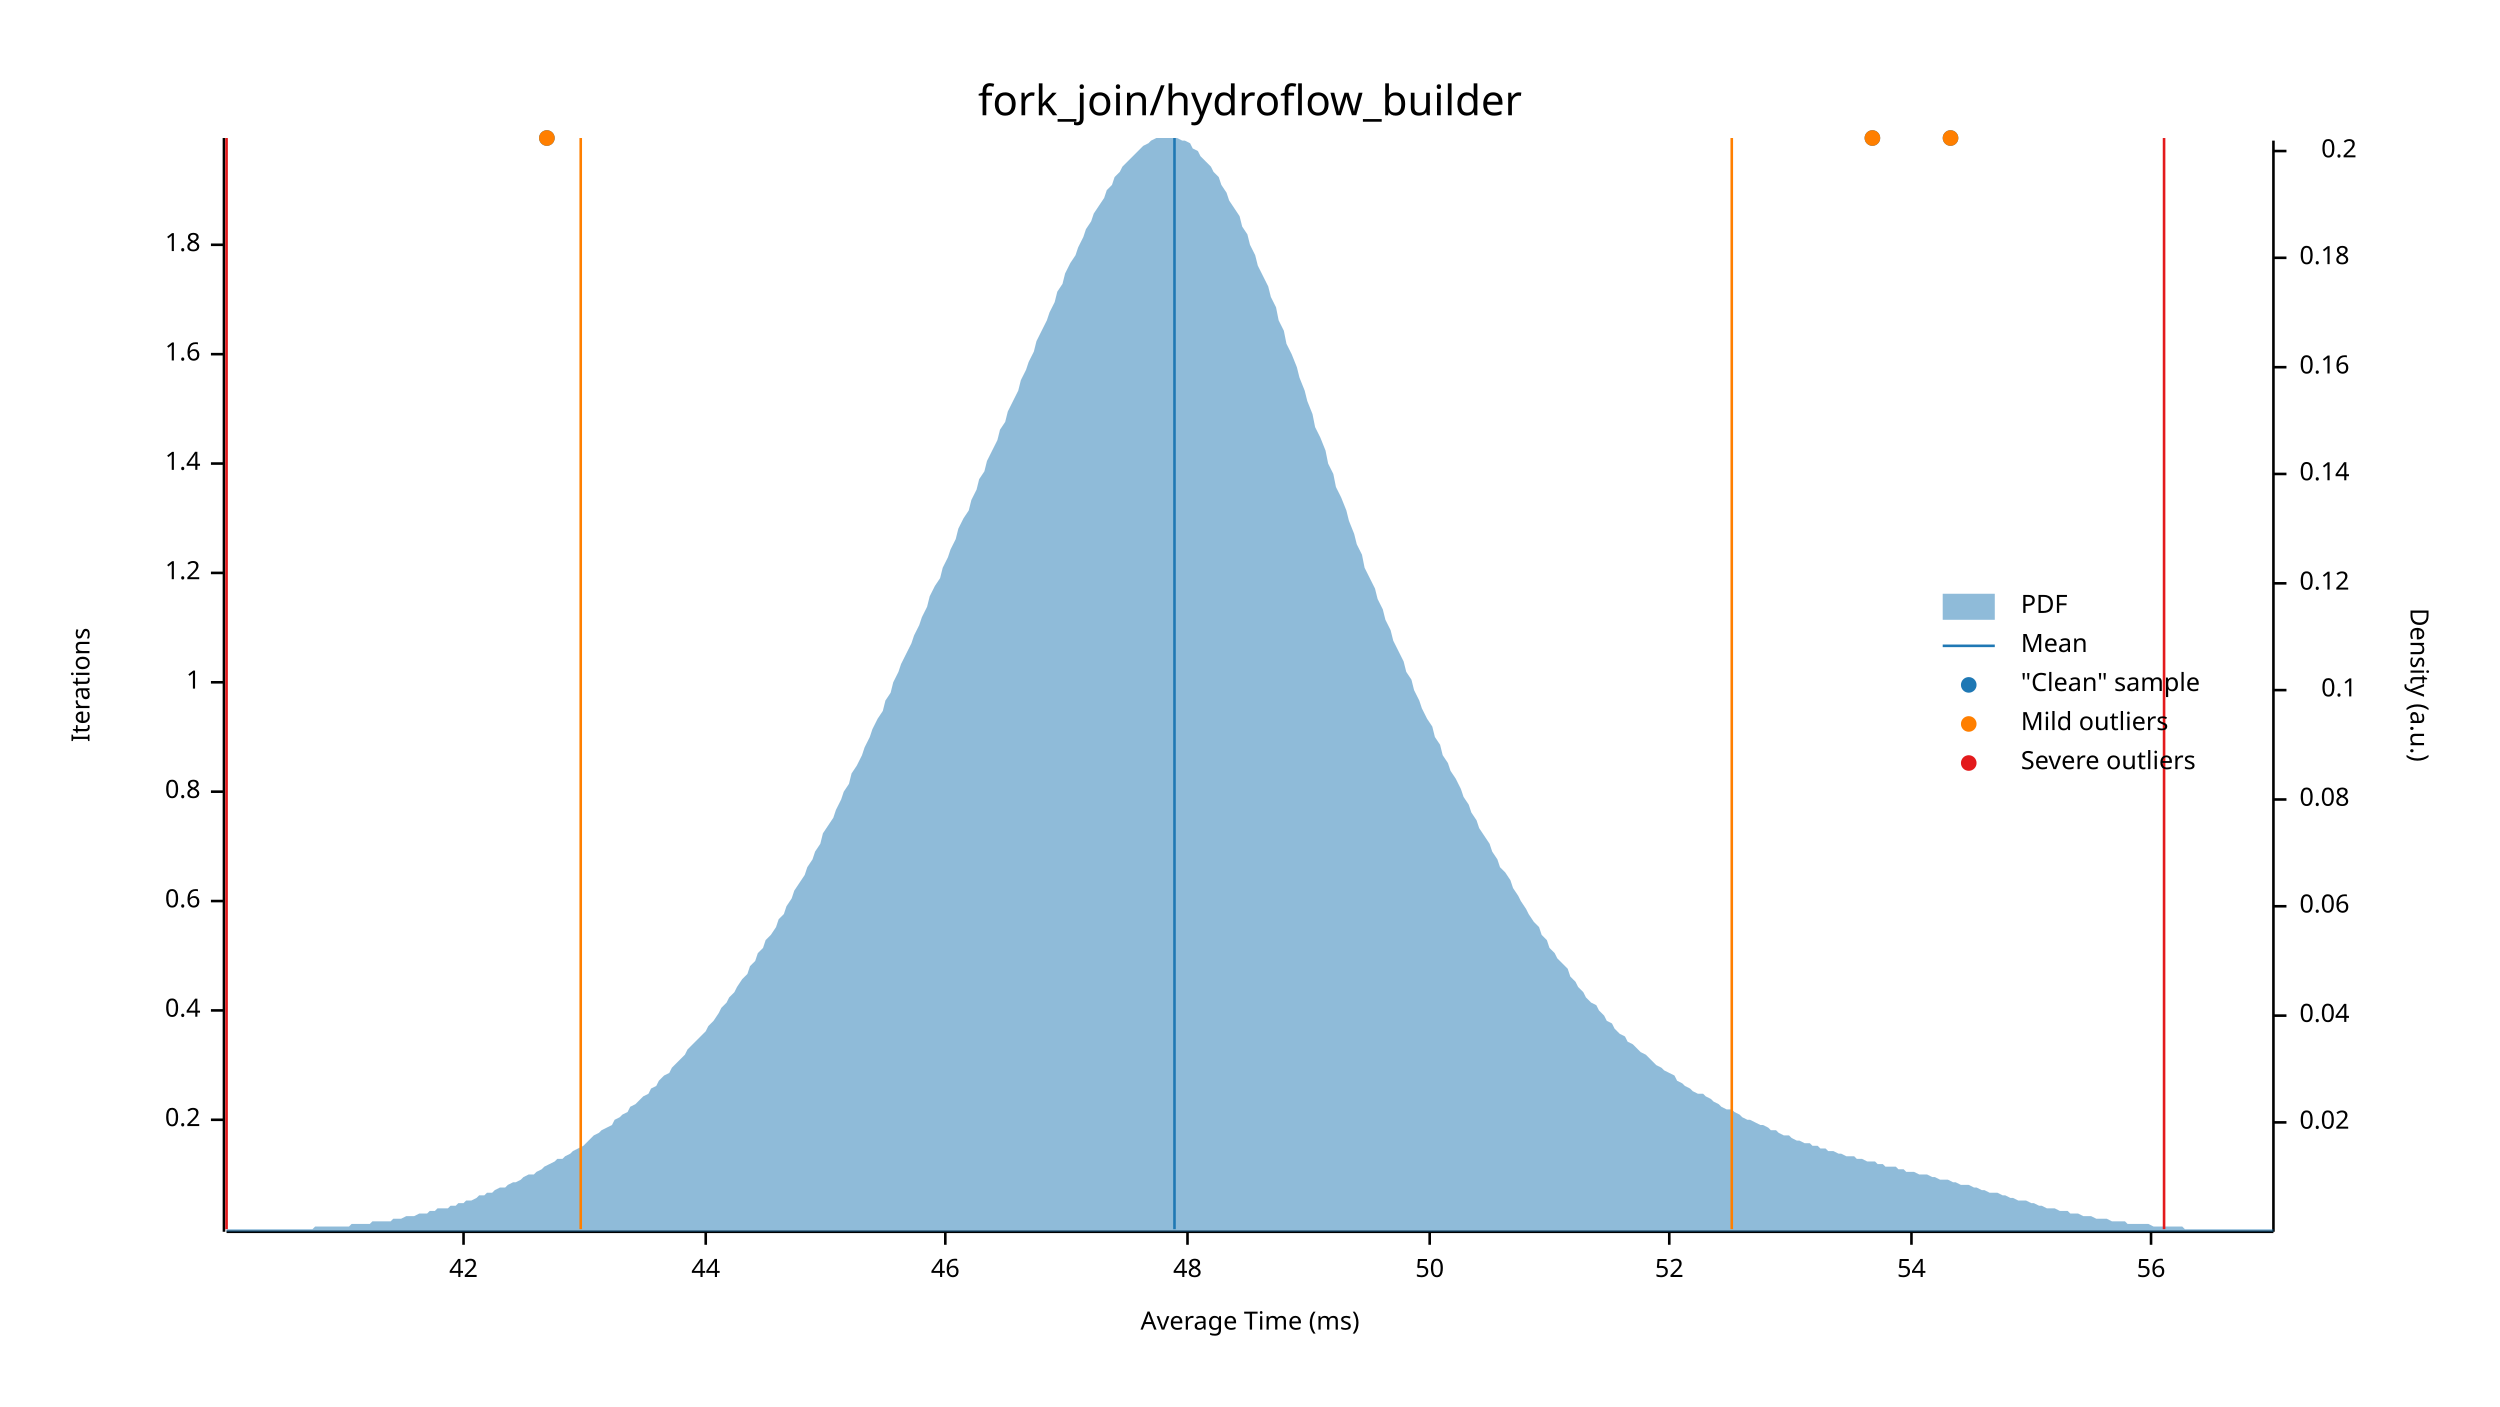
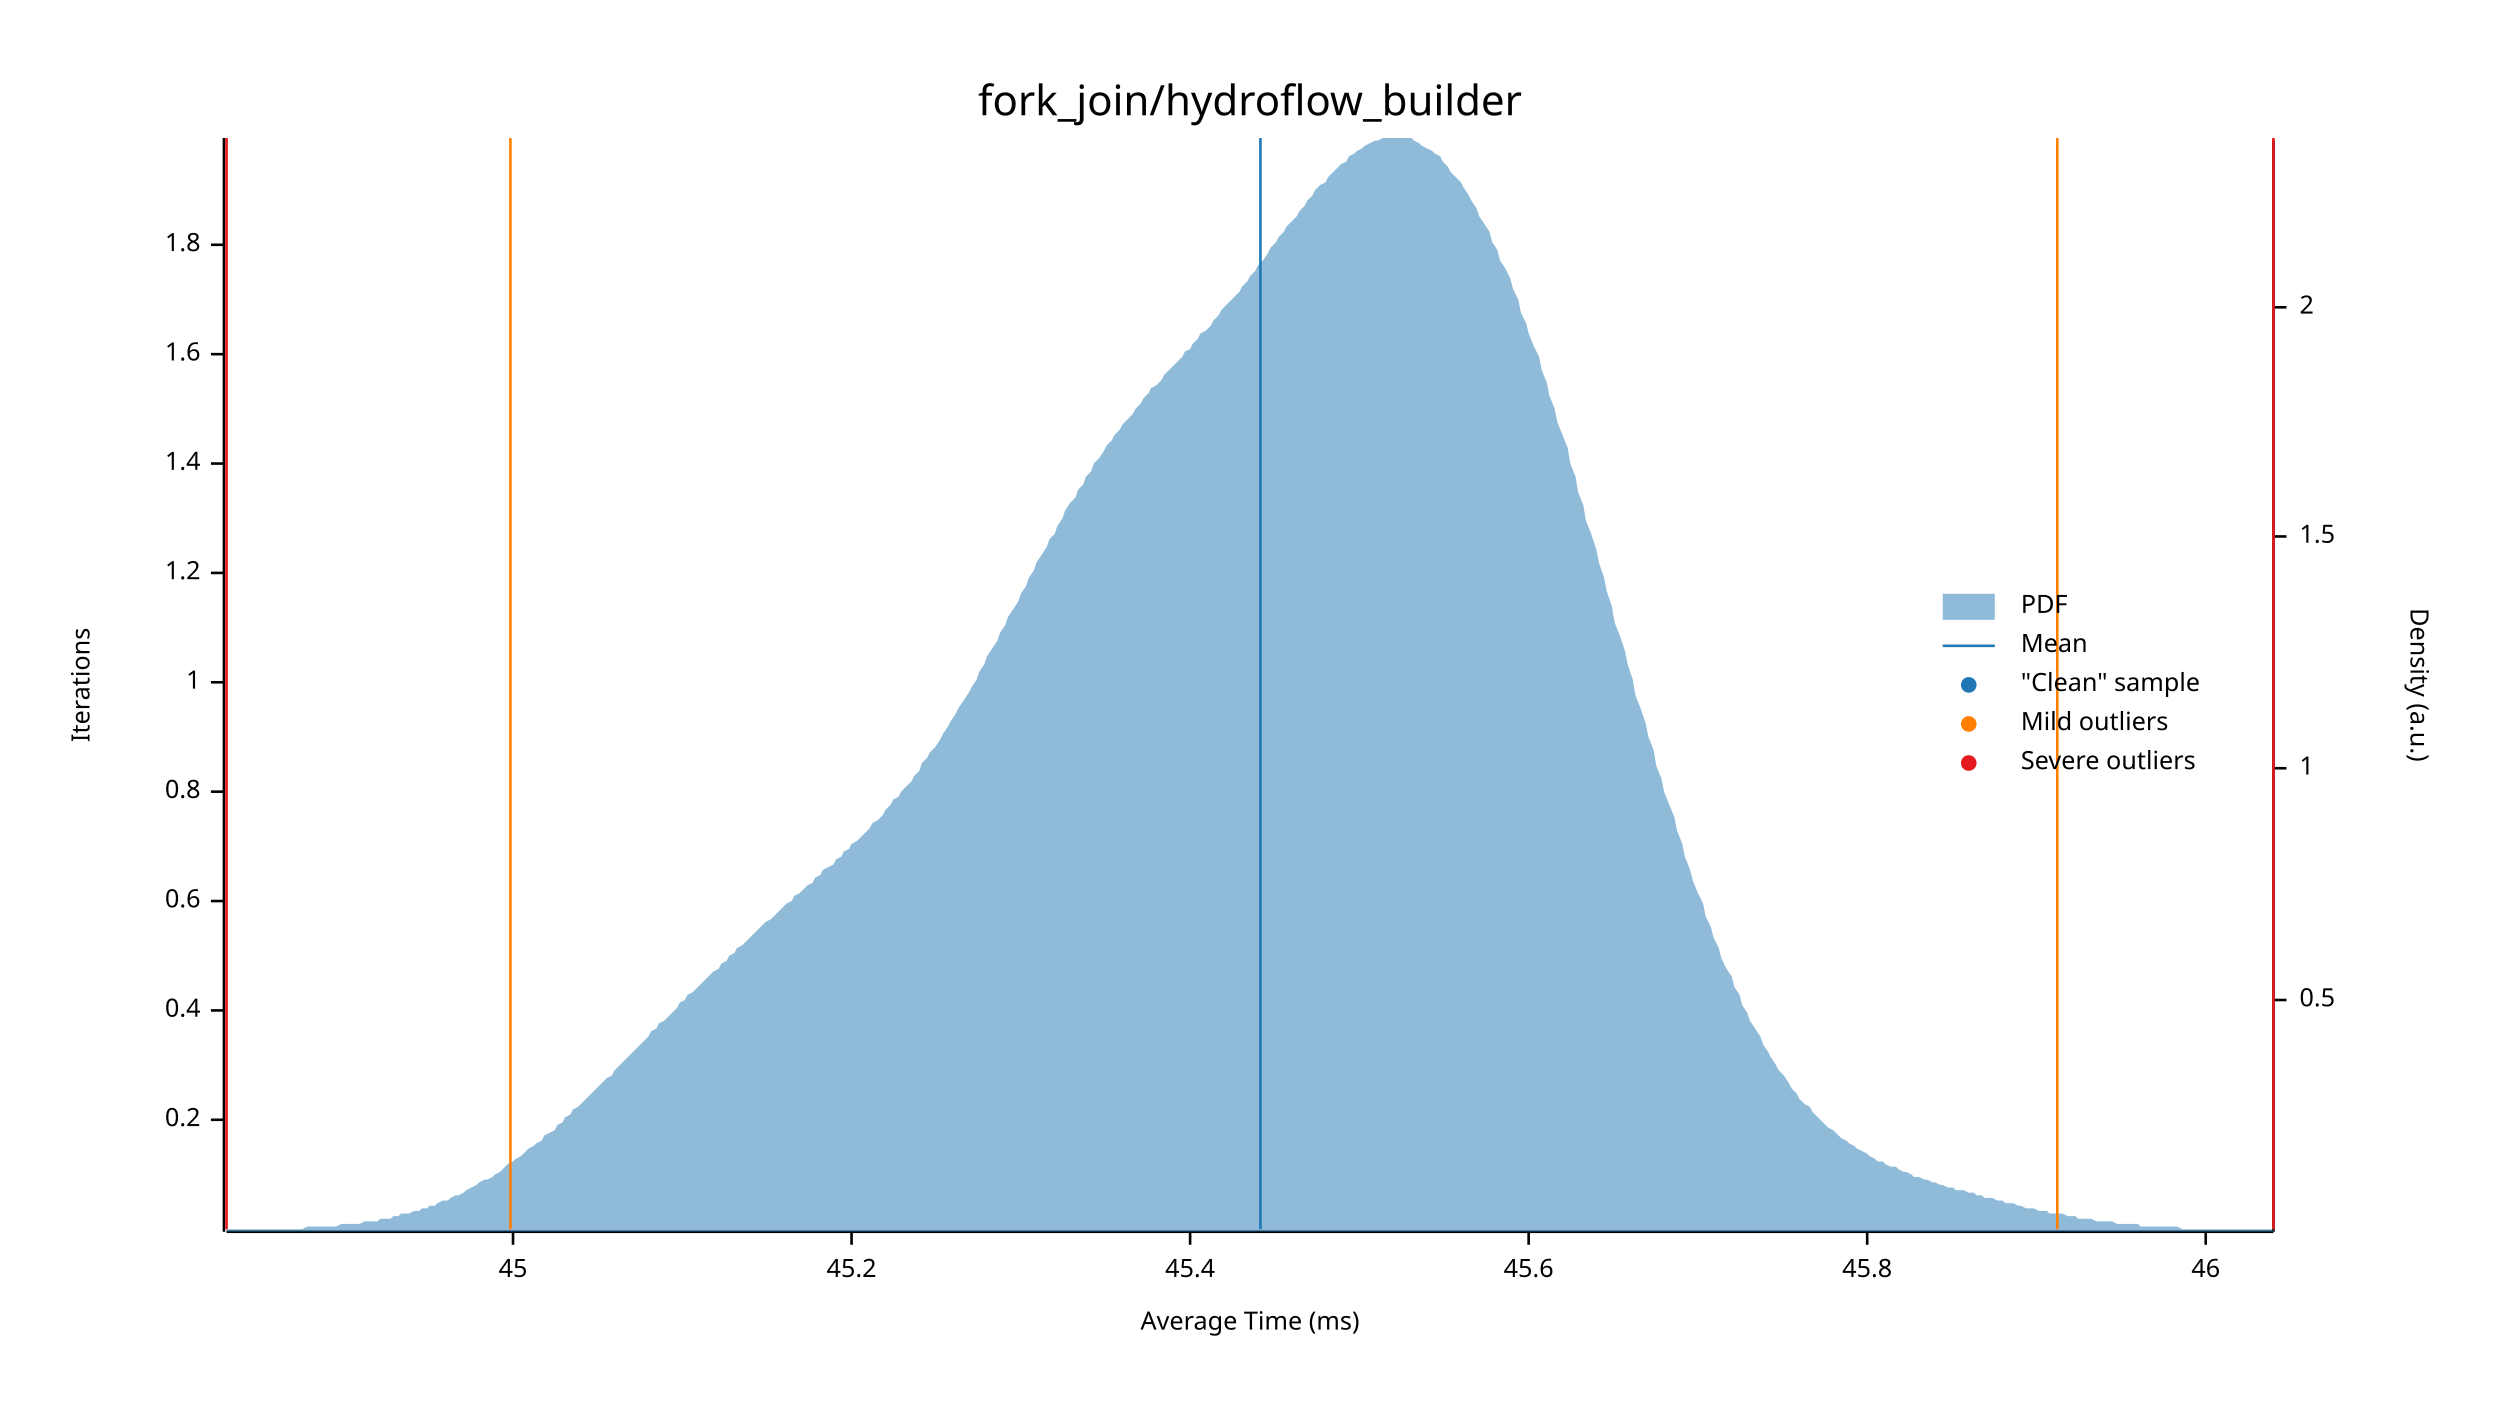
<svg xmlns="http://www.w3.org/2000/svg" width="960" height="540" viewBox="0 0 960 540">
  <text x="480" y="32" dy="0.76em" text-anchor="middle" font-family="sans-serif" font-size="16.129" opacity="1" fill="#000000">
fork_join/hydroflow_builder
</text>
  <text x="27" y="263" dy="0.76em" text-anchor="middle" font-family="sans-serif" font-size="9.677" opacity="1" fill="#000000" transform="rotate(270, 27, 263)">
Iterations
</text>
  <text x="480" y="513" dy="-0.5ex" text-anchor="middle" font-family="sans-serif" font-size="9.677" opacity="1" fill="#000000">
Average Time (ms)
</text>
  <polyline fill="none" opacity="1" stroke="#000000" stroke-width="1" points="86,53 86,473 " />
  <text x="77" y="430" dy="0.5ex" text-anchor="end" font-family="sans-serif" font-size="9.677" opacity="1" fill="#000000">
0.2
</text>
  <polyline fill="none" opacity="1" stroke="#000000" stroke-width="1" points="81,430 86,430 " />
  <text x="77" y="388" dy="0.5ex" text-anchor="end" font-family="sans-serif" font-size="9.677" opacity="1" fill="#000000">
0.4
</text>
  <polyline fill="none" opacity="1" stroke="#000000" stroke-width="1" points="81,388 86,388 " />
  <text x="77" y="346" dy="0.5ex" text-anchor="end" font-family="sans-serif" font-size="9.677" opacity="1" fill="#000000">
0.6
</text>
  <polyline fill="none" opacity="1" stroke="#000000" stroke-width="1" points="81,346 86,346 " />
  <text x="77" y="304" dy="0.5ex" text-anchor="end" font-family="sans-serif" font-size="9.677" opacity="1" fill="#000000">
0.8
</text>
  <polyline fill="none" opacity="1" stroke="#000000" stroke-width="1" points="81,304 86,304 " />
  <text x="77" y="262" dy="0.5ex" text-anchor="end" font-family="sans-serif" font-size="9.677" opacity="1" fill="#000000">
1
</text>
  <polyline fill="none" opacity="1" stroke="#000000" stroke-width="1" points="81,262 86,262 " />
  <text x="77" y="220" dy="0.5ex" text-anchor="end" font-family="sans-serif" font-size="9.677" opacity="1" fill="#000000">
1.2
</text>
  <polyline fill="none" opacity="1" stroke="#000000" stroke-width="1" points="81,220 86,220 " />
  <text x="77" y="178" dy="0.5ex" text-anchor="end" font-family="sans-serif" font-size="9.677" opacity="1" fill="#000000">
1.4
</text>
  <polyline fill="none" opacity="1" stroke="#000000" stroke-width="1" points="81,178 86,178 " />
  <text x="77" y="136" dy="0.5ex" text-anchor="end" font-family="sans-serif" font-size="9.677" opacity="1" fill="#000000">
1.6
</text>
  <polyline fill="none" opacity="1" stroke="#000000" stroke-width="1" points="81,136 86,136 " />
  <text x="77" y="94" dy="0.5ex" text-anchor="end" font-family="sans-serif" font-size="9.677" opacity="1" fill="#000000">
1.8
</text>
  <polyline fill="none" opacity="1" stroke="#000000" stroke-width="1" points="81,94 86,94 " />
  <polyline fill="none" opacity="1" stroke="#000000" stroke-width="1" points="87,473 873,473 " />
-   <text x="178" y="483" dy="0.76em" text-anchor="middle" font-family="sans-serif" font-size="9.677" opacity="1" fill="#000000">
- 42
+   <text x="197" y="483" dy="0.76em" text-anchor="middle" font-family="sans-serif" font-size="9.677" opacity="1" fill="#000000">
+ 45
</text>
-   <polyline fill="none" opacity="1" stroke="#000000" stroke-width="1" points="178,473 178,478 " />
-   <text x="271" y="483" dy="0.76em" text-anchor="middle" font-family="sans-serif" font-size="9.677" opacity="1" fill="#000000">
- 44
+   <polyline fill="none" opacity="1" stroke="#000000" stroke-width="1" points="197,473 197,478 " />
+   <text x="327" y="483" dy="0.76em" text-anchor="middle" font-family="sans-serif" font-size="9.677" opacity="1" fill="#000000">
+ 45.2
</text>
-   <polyline fill="none" opacity="1" stroke="#000000" stroke-width="1" points="271,473 271,478 " />
-   <text x="363" y="483" dy="0.76em" text-anchor="middle" font-family="sans-serif" font-size="9.677" opacity="1" fill="#000000">
+   <polyline fill="none" opacity="1" stroke="#000000" stroke-width="1" points="327,473 327,478 " />
+   <text x="457" y="483" dy="0.76em" text-anchor="middle" font-family="sans-serif" font-size="9.677" opacity="1" fill="#000000">
+ 45.4
+ </text>
+   <polyline fill="none" opacity="1" stroke="#000000" stroke-width="1" points="457,473 457,478 " />
+   <text x="587" y="483" dy="0.76em" text-anchor="middle" font-family="sans-serif" font-size="9.677" opacity="1" fill="#000000">
+ 45.6
+ </text>
+   <polyline fill="none" opacity="1" stroke="#000000" stroke-width="1" points="587,473 587,478 " />
+   <text x="717" y="483" dy="0.76em" text-anchor="middle" font-family="sans-serif" font-size="9.677" opacity="1" fill="#000000">
+ 45.8
+ </text>
+   <polyline fill="none" opacity="1" stroke="#000000" stroke-width="1" points="717,473 717,478 " />
+   <text x="847" y="483" dy="0.76em" text-anchor="middle" font-family="sans-serif" font-size="9.677" opacity="1" fill="#000000">
46
</text>
-   <polyline fill="none" opacity="1" stroke="#000000" stroke-width="1" points="363,473 363,478 " />
-   <text x="456" y="483" dy="0.76em" text-anchor="middle" font-family="sans-serif" font-size="9.677" opacity="1" fill="#000000">
- 48
- </text>
-   <polyline fill="none" opacity="1" stroke="#000000" stroke-width="1" points="456,473 456,478 " />
-   <text x="549" y="483" dy="0.76em" text-anchor="middle" font-family="sans-serif" font-size="9.677" opacity="1" fill="#000000">
- 50
- </text>
-   <polyline fill="none" opacity="1" stroke="#000000" stroke-width="1" points="549,473 549,478 " />
-   <text x="641" y="483" dy="0.76em" text-anchor="middle" font-family="sans-serif" font-size="9.677" opacity="1" fill="#000000">
- 52
- </text>
-   <polyline fill="none" opacity="1" stroke="#000000" stroke-width="1" points="641,473 641,478 " />
-   <text x="734" y="483" dy="0.76em" text-anchor="middle" font-family="sans-serif" font-size="9.677" opacity="1" fill="#000000">
- 54
- </text>
-   <polyline fill="none" opacity="1" stroke="#000000" stroke-width="1" points="734,473 734,478 " />
-   <text x="826" y="483" dy="0.76em" text-anchor="middle" font-family="sans-serif" font-size="9.677" opacity="1" fill="#000000">
- 56
- </text>
-   <polyline fill="none" opacity="1" stroke="#000000" stroke-width="1" points="826,473 826,478 " />
+   <polyline fill="none" opacity="1" stroke="#000000" stroke-width="1" points="847,473 847,478 " />
  <text x="933" y="263" dy="0.76em" text-anchor="middle" font-family="sans-serif" font-size="9.677" opacity="1" fill="#000000" transform="rotate(90, 933, 263)">
Density (a.u.)
</text>
  <polyline fill="none" opacity="1" stroke="#000000" stroke-width="1" points="873,54 873,473 " />
-   <text x="883" y="431" dy="0.5ex" text-anchor="start" font-family="sans-serif" font-size="9.677" opacity="1" fill="#000000">
- 0.02
+   <text x="883" y="384" dy="0.5ex" text-anchor="start" font-family="sans-serif" font-size="9.677" opacity="1" fill="#000000">
+ 0.5
</text>
-   <polyline fill="none" opacity="1" stroke="#000000" stroke-width="1" points="873,431 878,431 " />
-   <text x="883" y="390" dy="0.5ex" text-anchor="start" font-family="sans-serif" font-size="9.677" opacity="1" fill="#000000">
- 0.04
+   <polyline fill="none" opacity="1" stroke="#000000" stroke-width="1" points="873,384 878,384 " />
+   <text x="883" y="295" dy="0.5ex" text-anchor="start" font-family="sans-serif" font-size="9.677" opacity="1" fill="#000000">
+ 1
</text>
-   <polyline fill="none" opacity="1" stroke="#000000" stroke-width="1" points="873,390 878,390 " />
-   <text x="883" y="348" dy="0.5ex" text-anchor="start" font-family="sans-serif" font-size="9.677" opacity="1" fill="#000000">
- 0.06
+   <polyline fill="none" opacity="1" stroke="#000000" stroke-width="1" points="873,295 878,295 " />
+   <text x="883" y="206" dy="0.5ex" text-anchor="start" font-family="sans-serif" font-size="9.677" opacity="1" fill="#000000">
+ 1.5
</text>
-   <polyline fill="none" opacity="1" stroke="#000000" stroke-width="1" points="873,348 878,348 " />
-   <text x="883" y="307" dy="0.5ex" text-anchor="start" font-family="sans-serif" font-size="9.677" opacity="1" fill="#000000">
- 0.08
+   <polyline fill="none" opacity="1" stroke="#000000" stroke-width="1" points="873,206 878,206 " />
+   <text x="883" y="118" dy="0.5ex" text-anchor="start" font-family="sans-serif" font-size="9.677" opacity="1" fill="#000000">
+ 2
</text>
-   <polyline fill="none" opacity="1" stroke="#000000" stroke-width="1" points="873,307 878,307 " />
-   <text x="905" y="265" dy="0.5ex" text-anchor="end" font-family="sans-serif" font-size="9.677" opacity="1" fill="#000000">
- 0.1
- </text>
-   <polyline fill="none" opacity="1" stroke="#000000" stroke-width="1" points="873,265 878,265 " />
-   <text x="883" y="224" dy="0.5ex" text-anchor="start" font-family="sans-serif" font-size="9.677" opacity="1" fill="#000000">
- 0.12
- </text>
-   <polyline fill="none" opacity="1" stroke="#000000" stroke-width="1" points="873,224 878,224 " />
-   <text x="883" y="182" dy="0.5ex" text-anchor="start" font-family="sans-serif" font-size="9.677" opacity="1" fill="#000000">
- 0.14
- </text>
-   <polyline fill="none" opacity="1" stroke="#000000" stroke-width="1" points="873,182 878,182 " />
-   <text x="883" y="141" dy="0.5ex" text-anchor="start" font-family="sans-serif" font-size="9.677" opacity="1" fill="#000000">
- 0.16
- </text>
-   <polyline fill="none" opacity="1" stroke="#000000" stroke-width="1" points="873,141 878,141 " />
-   <text x="883" y="99" dy="0.5ex" text-anchor="start" font-family="sans-serif" font-size="9.677" opacity="1" fill="#000000">
- 0.18
- </text>
-   <polyline fill="none" opacity="1" stroke="#000000" stroke-width="1" points="873,99 878,99 " />
-   <text x="905" y="58" dy="0.5ex" text-anchor="end" font-family="sans-serif" font-size="9.677" opacity="1" fill="#000000">
- 0.2
- </text>
-   <polyline fill="none" opacity="1" stroke="#000000" stroke-width="1" points="873,58 878,58 " />
-   <polygon opacity="0.5" fill="#1F78B4" points="87,472 88,472 90,472 91,472 93,472 94,472 96,472 98,472 99,472 101,472 102,472 104,472 105,472 107,472 109,472 110,472 112,472 113,472 115,472 116,472 118,472 120,472 121,471 123,471 124,471 126,471 127,471 129,471 131,471 132,471 134,471 135,470 137,470 138,470 140,470 142,470 143,469 145,469 146,469 148,469 150,469 151,468 153,468 154,468 156,467 157,467 159,467 161,466 162,466 164,466 165,465 167,465 168,464 170,464 172,464 173,463 175,463 176,462 178,462 179,461 181,461 183,460 184,459 186,459 187,458 189,458 190,457 192,456 194,456 195,455 197,454 198,454 200,453 201,452 203,451 205,451 206,450 208,449 209,448 211,447 213,446 214,445 216,445 217,444 219,443 220,442 222,441 224,440 225,439 227,437 228,436 230,435 231,434 233,433 235,432 236,430 238,429 239,428 241,427 242,425 244,424 246,422 247,421 249,420 250,418 252,417 253,415 255,413 257,412 258,410 260,408 261,407 263,405 264,403 266,401 268,399 269,398 271,396 272,394 274,392 276,389 277,387 279,385 280,383 282,381 283,379 285,376 287,374 288,371 290,369 291,366 293,364 294,361 296,359 298,356 299,353 301,351 302,348 304,345 305,342 307,339 309,336 310,333 312,330 313,327 315,324 316,320 318,317 320,314 321,311 323,307 324,304 326,301 327,297 329,294 331,290 332,287 334,283 335,280 337,276 339,273 340,269 342,266 343,262 345,258 346,255 348,251 350,247 351,244 353,240 354,237 356,233 357,229 359,225 361,222 362,218 364,214 365,211 367,207 368,203 370,199 372,196 373,192 375,188 376,184 378,181 379,177 381,173 383,169 384,165 386,162 387,158 389,154 391,150 392,146 394,142 395,139 397,135 398,131 400,127 402,123 403,120 405,116 406,112 408,109 409,105 411,101 413,98 414,95 416,91 417,88 419,85 420,82 422,79 424,76 425,73 427,71 428,68 430,66 431,64 433,62 435,60 436,59 438,57 439,56 441,55 442,54 444,53 446,53 447,53 449,53 450,53 452,53 454,54 455,54 457,55 458,57 460,58 461,60 463,62 465,64 466,66 468,68 469,71 471,74 472,77 474,80 476,83 477,87 479,90 480,94 482,98 483,102 485,106 487,110 488,114 490,118 491,123 493,127 494,132 496,136 498,141 499,145 501,150 502,154 504,159 505,164 507,168 509,173 510,178 512,182 513,187 515,191 517,196 518,200 520,205 521,209 523,213 524,218 526,222 528,226 529,230 531,234 532,238 534,242 535,246 537,250 539,254 540,258 542,261 543,265 545,269 546,272 548,276 550,279 551,283 553,286 554,290 556,293 557,296 559,299 561,303 562,306 564,309 565,312 567,315 568,318 570,321 572,324 573,327 575,330 576,333 578,335 580,338 581,341 583,344 584,346 586,349 587,351 589,354 591,356 592,359 594,361 595,364 597,366 598,368 600,370 602,372 603,375 605,377 606,379 608,381 609,383 611,385 613,386 614,388 616,390 617,392 619,393 620,395 622,397 624,398 625,400 627,401 628,402 630,404 632,405 633,406 635,408 636,409 638,410 639,411 641,412 643,413 644,415 646,416 647,417 649,418 650,419 652,420 654,420 655,421 657,422 658,423 660,424 661,425 663,426 665,426 666,427 668,428 669,429 671,430 672,430 674,431 676,432 677,432 679,433 680,434 682,434 683,435 685,436 687,436 688,437 690,438 691,438 693,439 695,439 696,440 698,440 699,441 701,441 702,442 704,442 706,443 707,443 709,444 710,444 712,444 713,445 715,445 717,446 718,446 720,446 721,447 723,447 724,448 726,448 728,448 729,449 731,449 732,450 734,450 735,450 737,451 739,451 740,451 742,452 743,452 745,453 746,453 748,453 750,454 751,454 753,455 754,455 756,455 758,456 759,456 761,457 762,457 764,458 765,458 767,458 769,459 770,459 772,460 773,460 775,461 776,461 778,461 780,462 781,462 783,463 784,463 786,464 787,464 789,464 791,465 792,465 794,465 795,466 797,466 798,466 800,467 802,467 803,467 805,468 806,468 808,468 809,468 811,469 813,469 814,469 816,469 817,470 819,470 821,470 822,470 824,470 825,470 827,471 828,471 830,471 832,471 833,471 835,471 836,471 838,471 839,472 841,472 843,472 844,472 846,472 847,472 849,472 850,472 852,472 854,472 855,472 857,472 858,472 860,472 861,472 863,472 865,472 866,472 868,472 869,472 871,472 873,472 873,473 87,473 " />
-   <polyline fill="none" opacity="1" stroke="#1F78B4" stroke-width="1" points="451,472 451,53 " />
-   <polyline fill="none" opacity="1" stroke="#FF7F00" stroke-width="1" points="223,472 223,53 " />
-   <polyline fill="none" opacity="1" stroke="#FF7F00" stroke-width="1" points="665,472 665,53 " />
+   <polyline fill="none" opacity="1" stroke="#000000" stroke-width="1" points="873,118 878,118 " />
+   <polygon opacity="0.5" fill="#1F78B4" points="87,472 88,472 90,472 91,472 93,472 94,472 96,472 98,472 99,472 101,472 102,472 104,472 105,472 107,472 109,472 110,472 112,472 113,472 115,472 116,472 118,471 120,471 121,471 123,471 124,471 126,471 127,471 129,471 131,470 132,470 134,470 135,470 137,470 138,470 140,469 142,469 143,469 145,469 146,468 148,468 150,468 151,467 153,467 154,466 156,466 157,466 159,465 161,465 162,464 164,464 165,463 167,463 168,462 170,461 172,461 173,460 175,459 176,459 178,458 179,457 181,456 183,455 184,454 186,453 187,453 189,452 190,451 192,450 194,448 195,447 197,446 198,445 200,444 201,443 203,441 205,440 206,439 208,438 209,436 211,435 213,434 214,432 216,431 217,429 219,428 220,426 222,425 224,423 225,422 227,420 228,419 230,417 231,416 233,414 235,413 236,411 238,409 239,408 241,406 242,405 244,403 246,401 247,400 249,398 250,396 252,395 253,393 255,392 257,390 258,389 260,387 261,385 263,384 264,382 266,381 268,379 269,378 271,376 272,375 274,373 276,372 277,370 279,369 280,367 282,366 283,364 285,363 287,361 288,360 290,358 291,357 293,355 294,354 296,353 298,351 299,350 301,348 302,347 304,346 305,344 307,343 309,341 310,340 312,339 313,337 315,336 316,334 318,333 320,332 321,330 323,329 324,327 326,326 327,324 329,323 331,321 332,320 334,318 335,316 337,315 339,313 340,311 342,309 343,307 345,306 346,304 348,302 350,300 351,298 353,296 354,293 356,291 357,289 359,287 361,284 362,282 364,279 365,277 367,274 368,272 370,269 372,266 373,264 375,261 376,258 378,255 379,252 381,249 383,246 384,243 386,240 387,237 389,234 391,231 392,228 394,225 395,222 397,219 398,216 400,213 402,210 403,207 405,205 406,202 408,199 409,196 411,193 413,191 414,188 416,186 417,183 419,181 420,178 422,176 424,173 425,171 427,169 428,167 430,165 431,163 433,161 435,159 436,157 438,155 439,153 441,151 442,149 444,148 446,146 447,144 449,142 450,141 452,139 454,137 455,135 457,134 458,132 460,130 461,128 463,127 465,125 466,123 468,121 469,119 471,117 472,116 474,114 476,112 477,110 479,108 480,106 482,104 483,102 485,100 487,97 488,95 490,93 491,91 493,89 494,87 496,85 498,83 499,81 501,79 502,77 504,75 505,73 507,71 509,70 510,68 512,66 513,65 515,63 517,62 518,60 520,59 521,58 523,57 524,56 526,55 528,54 529,54 531,53 532,53 534,53 535,53 537,53 539,53 540,53 542,53 543,54 545,55 546,56 548,57 550,58 551,59 553,60 554,62 556,64 557,66 559,68 561,70 562,72 564,75 565,77 567,80 568,83 570,86 572,89 573,93 575,96 576,100 578,103 580,107 581,111 583,115 584,120 586,124 587,128 589,133 591,137 592,142 594,147 595,152 597,157 598,162 600,167 602,172 603,178 605,183 606,189 608,194 609,200 611,205 613,211 614,216 616,222 617,227 619,233 620,239 622,244 624,250 625,255 627,261 628,267 630,272 632,278 633,283 635,288 636,294 638,299 639,304 641,309 643,314 644,319 646,324 647,329 649,334 650,338 652,343 654,347 655,352 657,356 658,360 660,364 661,368 663,372 665,375 666,379 668,382 669,386 671,389 672,392 674,395 676,398 677,401 679,404 680,406 682,409 683,411 685,413 687,416 688,418 690,420 691,422 693,424 695,425 696,427 698,429 699,430 701,432 702,433 704,434 706,436 707,437 709,438 710,439 712,440 713,441 715,442 717,443 718,444 720,445 721,446 723,446 724,447 726,448 728,448 729,449 731,450 732,450 734,451 735,452 737,452 739,453 740,453 742,454 743,454 745,455 746,455 748,456 750,456 751,457 753,457 754,457 756,458 758,458 759,459 761,459 762,460 764,460 765,460 767,461 769,461 770,462 772,462 773,462 775,463 776,463 778,464 780,464 781,464 783,465 784,465 786,465 787,466 789,466 791,466 792,466 794,467 795,467 797,467 798,468 800,468 802,468 803,468 805,469 806,469 808,469 809,469 811,469 813,470 814,470 816,470 817,470 819,470 821,470 822,471 824,471 825,471 827,471 828,471 830,471 832,471 833,471 835,471 836,471 838,472 839,472 841,472 843,472 844,472 846,472 847,472 849,472 850,472 852,472 854,472 855,472 857,472 858,472 860,472 861,472 863,472 865,472 866,472 868,472 869,472 871,472 873,472 873,473 87,473 " />
+   <polyline fill="none" opacity="1" stroke="#1F78B4" stroke-width="1" points="484,472 484,53 " />
+   <polyline fill="none" opacity="1" stroke="#FF7F00" stroke-width="1" points="196,472 196,53 " />
+   <polyline fill="none" opacity="1" stroke="#FF7F00" stroke-width="1" points="790,472 790,53 " />
  <polyline fill="none" opacity="1" stroke="#E31A1C" stroke-width="1" points="87,472 87,53 " />
-   <polyline fill="none" opacity="1" stroke="#E31A1C" stroke-width="1" points="831,472 831,53 " />
-   <circle cx="719" cy="53" r="3" opacity="1" fill="#1F78B4" stroke="none" stroke-width="1" />
-   <circle cx="749" cy="53" r="3" opacity="1" fill="#1F78B4" stroke="none" stroke-width="1" />
-   <circle cx="210" cy="53" r="3" opacity="1" fill="#1F78B4" stroke="none" stroke-width="1" />
-   <circle cx="719" cy="53" r="3" opacity="1" fill="#FF7F00" stroke="none" stroke-width="1" />
-   <circle cx="749" cy="53" r="3" opacity="1" fill="#FF7F00" stroke="none" stroke-width="1" />
-   <circle cx="210" cy="53" r="3" opacity="1" fill="#FF7F00" stroke="none" stroke-width="1" />
+   <polyline fill="none" opacity="1" stroke="#E31A1C" stroke-width="1" points="873,472 873,53 " />
  <text x="776" y="228" dy="0.76em" text-anchor="start" font-family="sans-serif" font-size="9.677" opacity="1" fill="#000000">
PDF
</text>
  <text x="776" y="243" dy="0.76em" text-anchor="start" font-family="sans-serif" font-size="9.677" opacity="1" fill="#000000">
Mean
</text>
  <text x="776" y="258" dy="0.76em" text-anchor="start" font-family="sans-serif" font-size="9.677" opacity="1" fill="#000000">
"Clean" sample
</text>
  <text x="776" y="273" dy="0.76em" text-anchor="start" font-family="sans-serif" font-size="9.677" opacity="1" fill="#000000">
Mild outliers
</text>
  <text x="776" y="288" dy="0.76em" text-anchor="start" font-family="sans-serif" font-size="9.677" opacity="1" fill="#000000">
Severe outliers
</text>
  <rect x="746" y="228" width="20" height="10" opacity="0.5" fill="#1F78B4" stroke="none" />
  <polyline fill="none" opacity="1" stroke="#1F78B4" stroke-width="1" points="746,248 766,248 " />
  <circle cx="756" cy="263" r="3" opacity="1" fill="#1F78B4" stroke="none" stroke-width="1" />
  <circle cx="756" cy="278" r="3" opacity="1" fill="#FF7F00" stroke="none" stroke-width="1" />
  <circle cx="756" cy="293" r="3" opacity="1" fill="#E31A1C" stroke="none" stroke-width="1" />
</svg>
